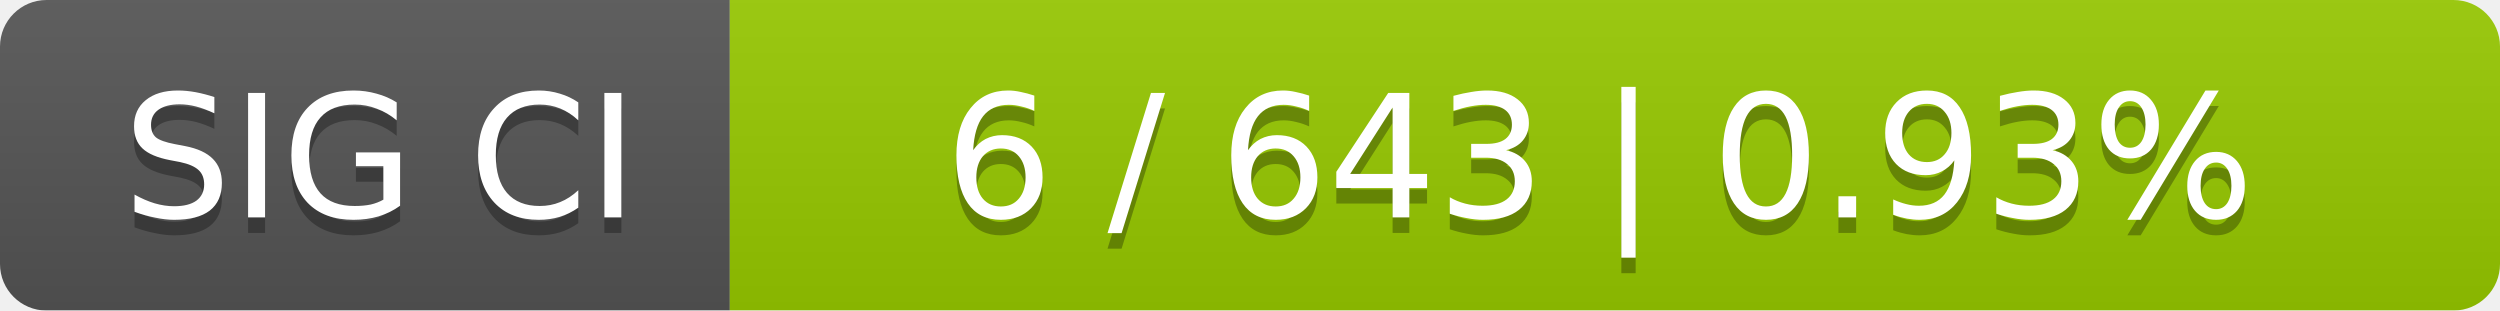
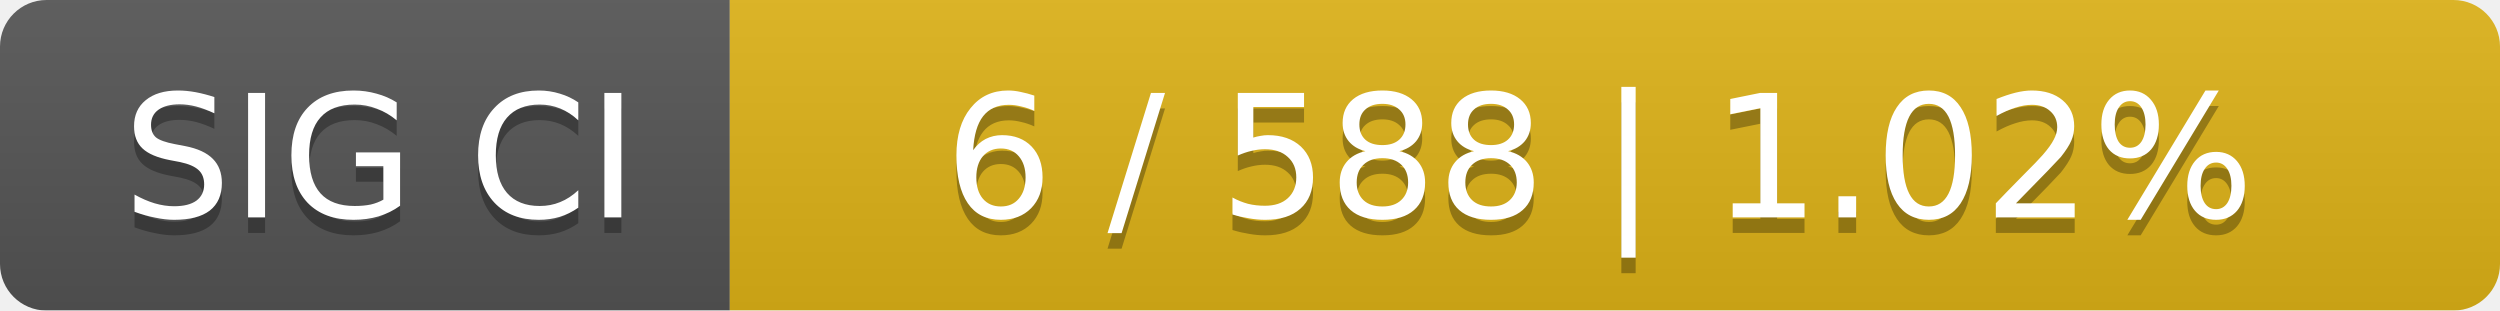
<svg xmlns="http://www.w3.org/2000/svg" width="161" height="20">
  <linearGradient id="smooth" x2="0" y2="100%">
    <stop offset="0" stop-color="#bbb" stop-opacity=".1" />
    <stop offset="1" stop-opacity=".1" />
  </linearGradient>
  <mask id="round">
    <rect width="161" height="20" rx="3" fill="#fff" />
  </mask>
  <g mask="url(#round)">
    <rect width="47" height="20" fill="#555" />
-     <rect x="47" width="114" height="20" fill="#97ca00" />
+     <rect x="47" width="114" height="20" fill="#dfb317" />
    <rect width="161" height="20" fill="url(#smooth)" />
  </g>
  <g fill="#fff" text-anchor="middle" font-family="DejaVu Sans,Verdana,Geneva,sans-serif" font-size="11">
    <text x="24.5" y="15" fill="#010101" fill-opacity=".3">SIG CI</text>
    <text x="24.5" y="14">SIG CI</text>
-     <text x="103" y="15" fill="#010101" fill-opacity=".3">6 / 643    |    0.93%</text>
-     <text x="103" y="14">6 / 643    |    0.93%</text>
+     <text x="103" y="15" fill="#010101" fill-opacity=".3">6 / 588    |    1.02%</text>
+     <text x="103" y="14">6 / 588    |    1.02%</text>
  </g>
</svg>
